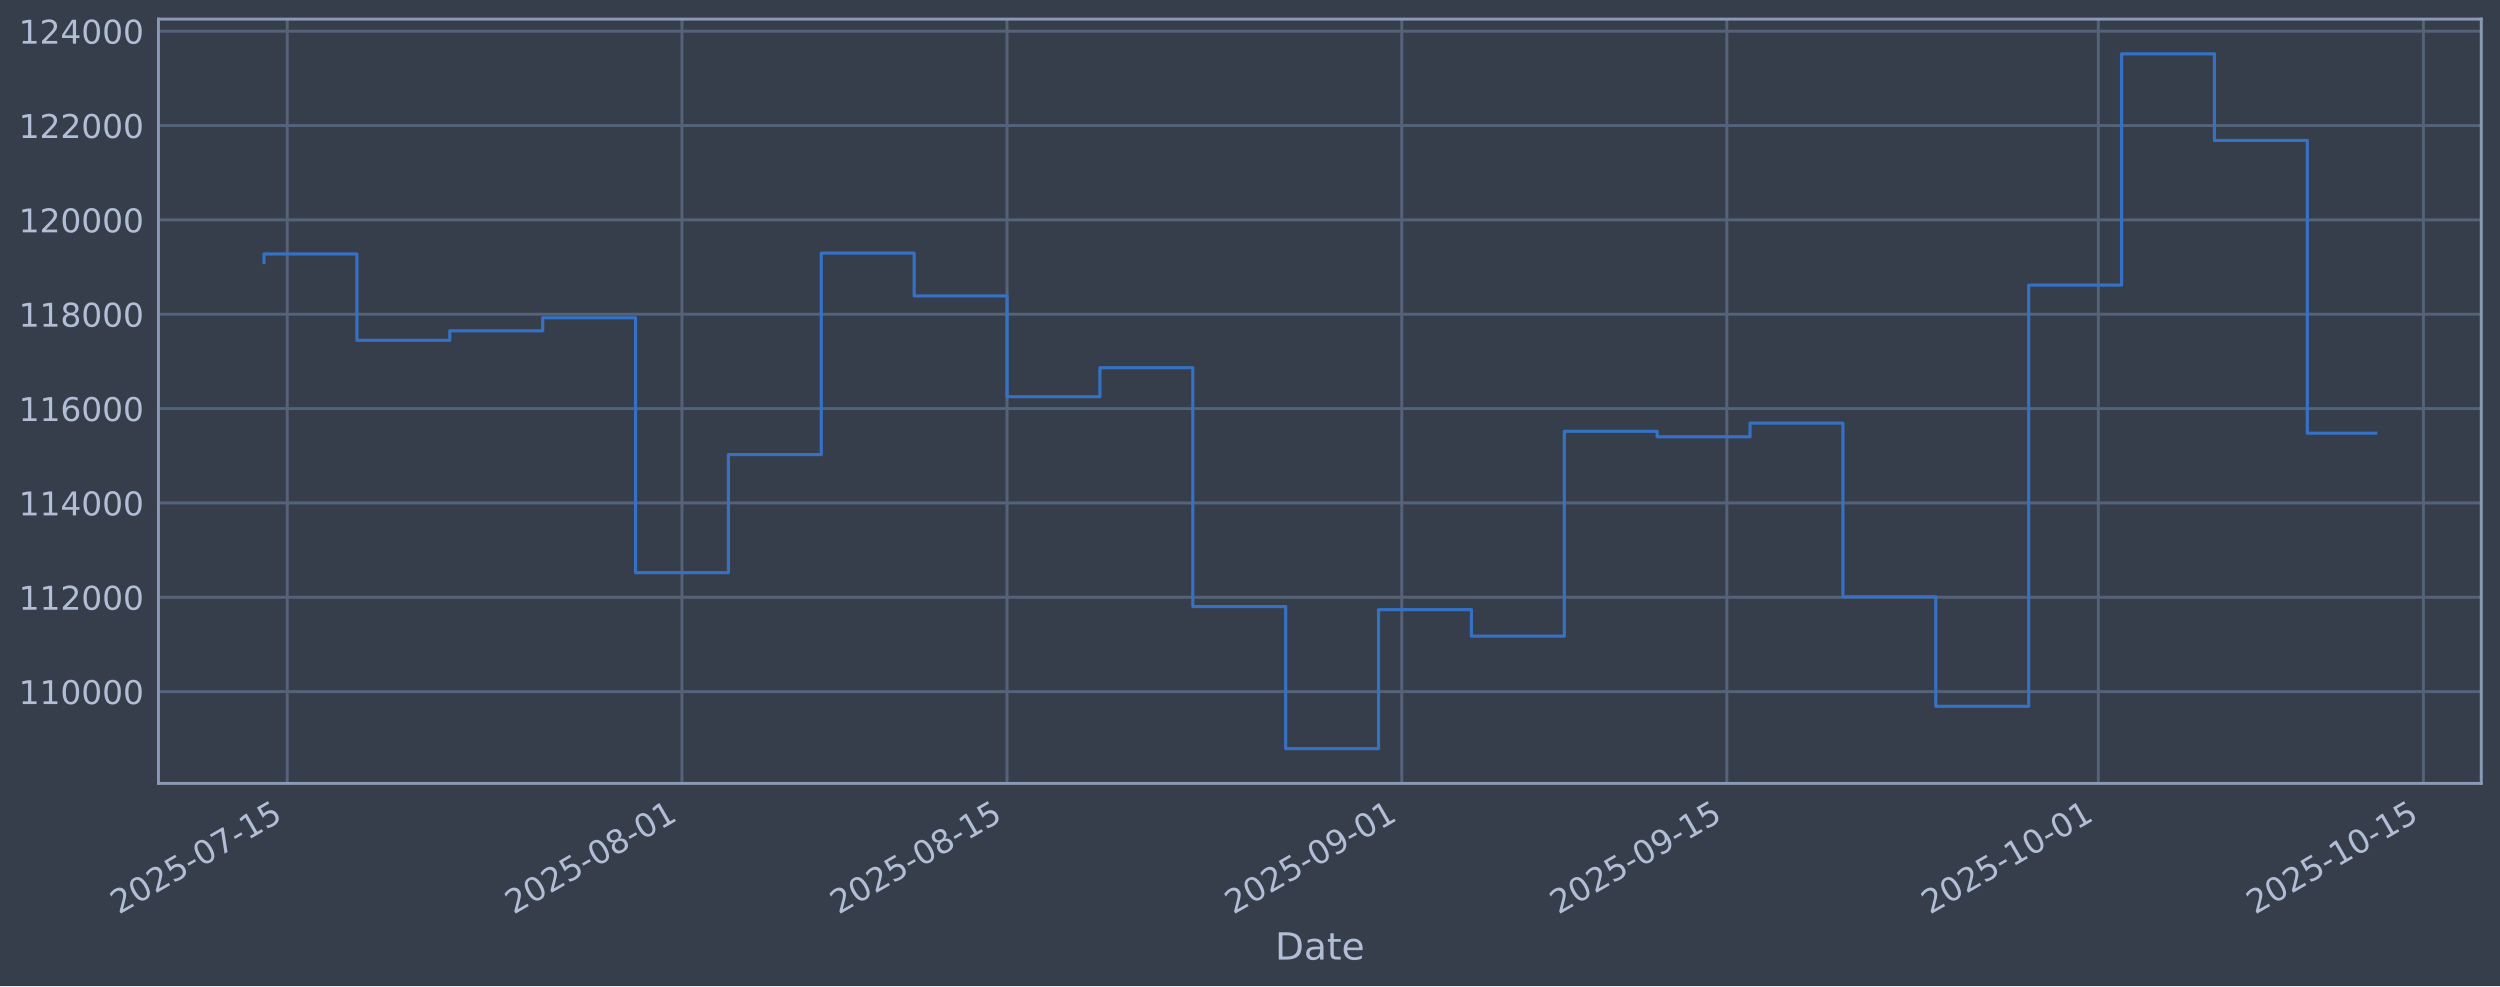
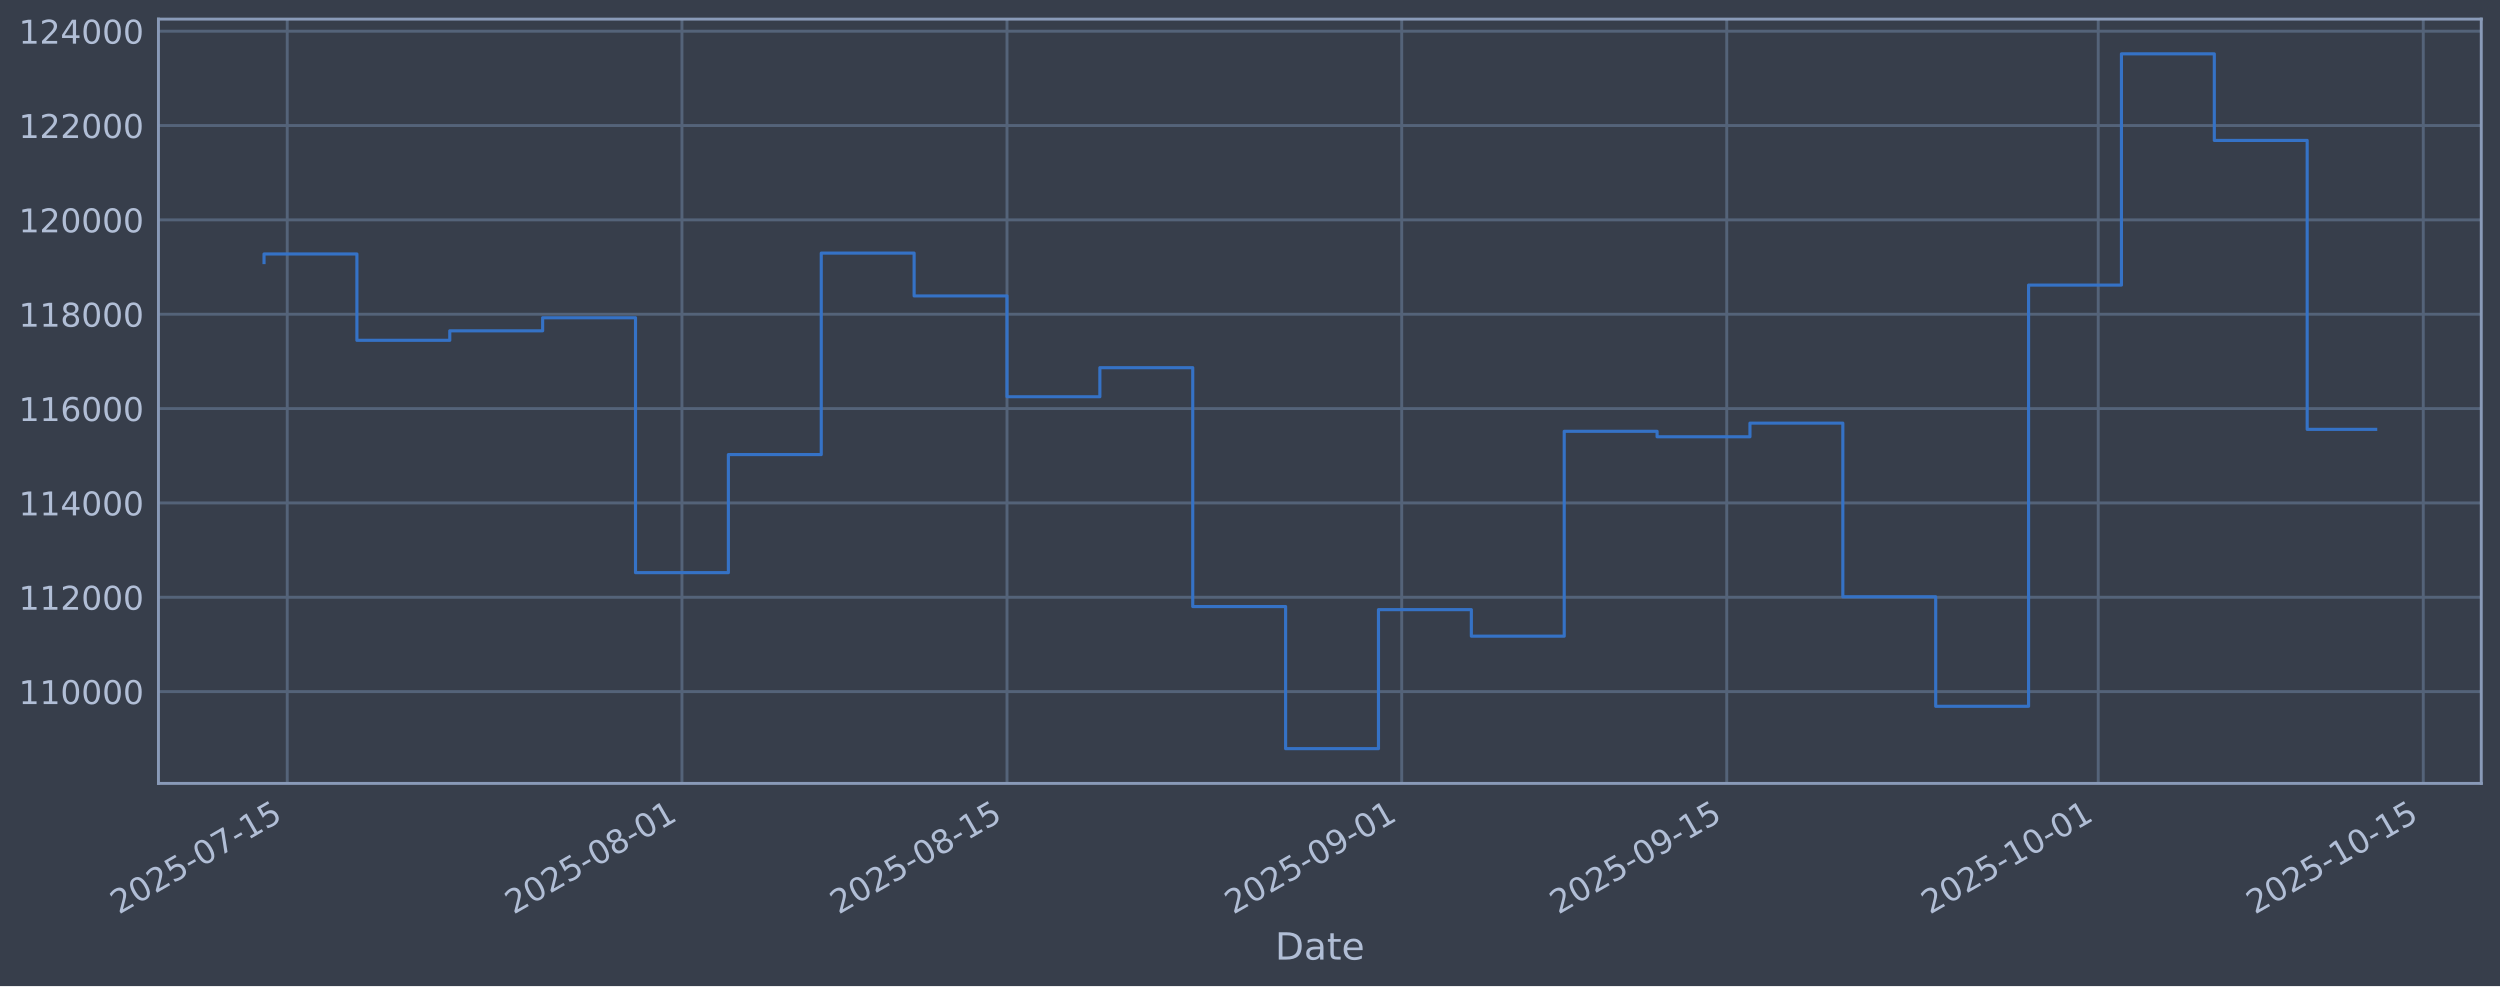
<svg xmlns="http://www.w3.org/2000/svg" xmlns:xlink="http://www.w3.org/1999/xlink" width="960.9pt" height="379.017pt" viewBox="0 0 960.9 379.017" version="1.1">
  <defs>
    <style type="text/css">*{stroke-linejoin: round; stroke-linecap: butt}</style>
  </defs>
  <g id="figure_1">
    <g id="patch_1">
      <path d="M 0 379.017  L 960.9 379.017  L 960.9 0  L 0 0  z " style="fill: #373e4b" />
    </g>
    <g id="axes_1">
      <g id="patch_2">
        <path d="M 60.901 301.107  L 953.701 301.107  L 953.701 7.347  L 60.901 7.347  z " style="fill: #373e4b" />
      </g>
      <g id="matplotlib.axis_1">
        <g id="xtick_1">
          <g id="line2d_1">
-             <path d="M 110.407 301.107  L 110.407 7.347  " clip-path="url(#p609bf7899c)" style="fill: none; stroke: #546379; stroke-width: 1.12; stroke-linecap: square" />
+             <path d="M 110.406 301.107  L 110.406 7.347  " clip-path="url(#p56ab035f48)" style="fill: none; stroke: #546379; stroke-width: 1.12; stroke-linecap: square" />
          </g>
          <g id="line2d_2" />
          <g id="text_1">
-             <g style="fill: #b1bed6" transform="translate(45.68126 351.6113) rotate(-30) scale(0.126 -0.126)">
+             <g style="fill: #b1bed6" transform="translate(45.68074 351.6113) rotate(-30) scale(0.126 -0.126)">
              <defs>
                <path id="DejaVuSans-32" d="M 1228 531  L 3431 531  L 3431 0  L 469 0  L 469 531  Q 828 903 1448 1529  Q 2069 2156 2228 2338  Q 2531 2678 2651 2914  Q 2772 3150 2772 3378  Q 2772 3750 2511 3984  Q 2250 4219 1831 4219  Q 1534 4219 1204 4116  Q 875 4013 500 3803  L 500 4441  Q 881 4594 1212 4672  Q 1544 4750 1819 4750  Q 2544 4750 2975 4387  Q 3406 4025 3406 3419  Q 3406 3131 3298 2873  Q 3191 2616 2906 2266  Q 2828 2175 2409 1742  Q 1991 1309 1228 531  z " transform="scale(0.015625)" />
                <path id="DejaVuSans-30" d="M 2034 4250  Q 1547 4250 1301 3770  Q 1056 3291 1056 2328  Q 1056 1369 1301 889  Q 1547 409 2034 409  Q 2525 409 2770 889  Q 3016 1369 3016 2328  Q 3016 3291 2770 3770  Q 2525 4250 2034 4250  z M 2034 4750  Q 2819 4750 3233 4129  Q 3647 3509 3647 2328  Q 3647 1150 3233 529  Q 2819 -91 2034 -91  Q 1250 -91 836 529  Q 422 1150 422 2328  Q 422 3509 836 4129  Q 1250 4750 2034 4750  z " transform="scale(0.015625)" />
                <path id="DejaVuSans-35" d="M 691 4666  L 3169 4666  L 3169 4134  L 1269 4134  L 1269 2991  Q 1406 3038 1543 3061  Q 1681 3084 1819 3084  Q 2600 3084 3056 2656  Q 3513 2228 3513 1497  Q 3513 744 3044 326  Q 2575 -91 1722 -91  Q 1428 -91 1123 -41  Q 819 9 494 109  L 494 744  Q 775 591 1075 516  Q 1375 441 1709 441  Q 2250 441 2565 725  Q 2881 1009 2881 1497  Q 2881 1984 2565 2268  Q 2250 2553 1709 2553  Q 1456 2553 1204 2497  Q 953 2441 691 2322  L 691 4666  z " transform="scale(0.015625)" />
                <path id="DejaVuSans-2d" d="M 313 2009  L 1997 2009  L 1997 1497  L 313 1497  L 313 2009  z " transform="scale(0.015625)" />
                <path id="DejaVuSans-37" d="M 525 4666  L 3525 4666  L 3525 4397  L 1831 0  L 1172 0  L 2766 4134  L 525 4134  L 525 4666  z " transform="scale(0.015625)" />
                <path id="DejaVuSans-31" d="M 794 531  L 1825 531  L 1825 4091  L 703 3866  L 703 4441  L 1819 4666  L 2450 4666  L 2450 531  L 3481 531  L 3481 0  L 794 0  L 794 531  z " transform="scale(0.015625)" />
              </defs>
              <use xlink:href="#DejaVuSans-32" />
              <use xlink:href="#DejaVuSans-30" transform="translate(63.62305 0)" />
              <use xlink:href="#DejaVuSans-32" transform="translate(127.2461 0)" />
              <use xlink:href="#DejaVuSans-35" transform="translate(190.8691 0)" />
              <use xlink:href="#DejaVuSans-2d" transform="translate(254.4922 0)" />
              <use xlink:href="#DejaVuSans-30" transform="translate(290.5762 0)" />
              <use xlink:href="#DejaVuSans-37" transform="translate(354.1992 0)" />
              <use xlink:href="#DejaVuSans-2d" transform="translate(417.8223 0)" />
              <use xlink:href="#DejaVuSans-31" transform="translate(453.9062 0)" />
              <use xlink:href="#DejaVuSans-35" transform="translate(517.5293 0)" />
            </g>
          </g>
        </g>
        <g id="xtick_2">
          <g id="line2d_3">
-             <path d="M 262.122 301.107  L 262.122 7.347  " clip-path="url(#p609bf7899c)" style="fill: none; stroke: #546379; stroke-width: 1.12; stroke-linecap: square" />
+             <path d="M 262.113 301.107  L 262.113 7.347  " clip-path="url(#p56ab035f48)" style="fill: none; stroke: #546379; stroke-width: 1.12; stroke-linecap: square" />
          </g>
          <g id="line2d_4" />
          <g id="text_2">
-             <g style="fill: #b1bed6" transform="translate(197.397 351.6113) rotate(-30) scale(0.126 -0.126)">
+             <g style="fill: #b1bed6" transform="translate(197.3875 351.6113) rotate(-30) scale(0.126 -0.126)">
              <defs>
                <path id="DejaVuSans-38" d="M 2034 2216  Q 1584 2216 1326 1975  Q 1069 1734 1069 1313  Q 1069 891 1326 650  Q 1584 409 2034 409  Q 2484 409 2743 651  Q 3003 894 3003 1313  Q 3003 1734 2745 1975  Q 2488 2216 2034 2216  z M 1403 2484  Q 997 2584 770 2862  Q 544 3141 544 3541  Q 544 4100 942 4425  Q 1341 4750 2034 4750  Q 2731 4750 3128 4425  Q 3525 4100 3525 3541  Q 3525 3141 3298 2862  Q 3072 2584 2669 2484  Q 3125 2378 3379 2068  Q 3634 1759 3634 1313  Q 3634 634 3220 271  Q 2806 -91 2034 -91  Q 1263 -91 848 271  Q 434 634 434 1313  Q 434 1759 690 2068  Q 947 2378 1403 2484  z M 1172 3481  Q 1172 3119 1398 2916  Q 1625 2713 2034 2713  Q 2441 2713 2670 2916  Q 2900 3119 2900 3481  Q 2900 3844 2670 4047  Q 2441 4250 2034 4250  Q 1625 4250 1398 4047  Q 1172 3844 1172 3481  z " transform="scale(0.015625)" />
              </defs>
              <use xlink:href="#DejaVuSans-32" />
              <use xlink:href="#DejaVuSans-30" transform="translate(63.62305 0)" />
              <use xlink:href="#DejaVuSans-32" transform="translate(127.2461 0)" />
              <use xlink:href="#DejaVuSans-35" transform="translate(190.8691 0)" />
              <use xlink:href="#DejaVuSans-2d" transform="translate(254.4922 0)" />
              <use xlink:href="#DejaVuSans-30" transform="translate(290.5762 0)" />
              <use xlink:href="#DejaVuSans-38" transform="translate(354.1992 0)" />
              <use xlink:href="#DejaVuSans-2d" transform="translate(417.8223 0)" />
              <use xlink:href="#DejaVuSans-30" transform="translate(453.9062 0)" />
              <use xlink:href="#DejaVuSans-31" transform="translate(517.5293 0)" />
            </g>
          </g>
        </g>
        <g id="xtick_3">
          <g id="line2d_5">
-             <path d="M 387.065 301.107  L 387.065 7.347  " clip-path="url(#p609bf7899c)" style="fill: none; stroke: #546379; stroke-width: 1.12; stroke-linecap: square" />
+             <path d="M 387.048 301.107  L 387.048 7.347  " clip-path="url(#p56ab035f48)" style="fill: none; stroke: #546379; stroke-width: 1.12; stroke-linecap: square" />
          </g>
          <g id="line2d_6" />
          <g id="text_3">
-             <g style="fill: #b1bed6" transform="translate(322.3393 351.6113) rotate(-30) scale(0.126 -0.126)">
+             <g style="fill: #b1bed6" transform="translate(322.3225 351.6113) rotate(-30) scale(0.126 -0.126)">
              <use xlink:href="#DejaVuSans-32" />
              <use xlink:href="#DejaVuSans-30" transform="translate(63.62305 0)" />
              <use xlink:href="#DejaVuSans-32" transform="translate(127.2461 0)" />
              <use xlink:href="#DejaVuSans-35" transform="translate(190.8691 0)" />
              <use xlink:href="#DejaVuSans-2d" transform="translate(254.4922 0)" />
              <use xlink:href="#DejaVuSans-30" transform="translate(290.5762 0)" />
              <use xlink:href="#DejaVuSans-38" transform="translate(354.1992 0)" />
              <use xlink:href="#DejaVuSans-2d" transform="translate(417.8223 0)" />
              <use xlink:href="#DejaVuSans-31" transform="translate(453.9062 0)" />
              <use xlink:href="#DejaVuSans-35" transform="translate(517.5293 0)" />
            </g>
          </g>
        </g>
        <g id="xtick_4">
          <g id="line2d_7">
-             <path d="M 538.781 301.107  L 538.781 7.347  " clip-path="url(#p609bf7899c)" style="fill: none; stroke: #546379; stroke-width: 1.12; stroke-linecap: square" />
+             <path d="M 538.755 301.107  L 538.755 7.347  " clip-path="url(#p56ab035f48)" style="fill: none; stroke: #546379; stroke-width: 1.12; stroke-linecap: square" />
          </g>
          <g id="line2d_8" />
          <g id="text_4">
-             <g style="fill: #b1bed6" transform="translate(474.0551 351.6113) rotate(-30) scale(0.126 -0.126)">
+             <g style="fill: #b1bed6" transform="translate(474.0292 351.6113) rotate(-30) scale(0.126 -0.126)">
              <defs>
                <path id="DejaVuSans-39" d="M 703 97  L 703 672  Q 941 559 1184 500  Q 1428 441 1663 441  Q 2288 441 2617 861  Q 2947 1281 2994 2138  Q 2813 1869 2534 1725  Q 2256 1581 1919 1581  Q 1219 1581 811 2004  Q 403 2428 403 3163  Q 403 3881 828 4315  Q 1253 4750 1959 4750  Q 2769 4750 3195 4129  Q 3622 3509 3622 2328  Q 3622 1225 3098 567  Q 2575 -91 1691 -91  Q 1453 -91 1209 -44  Q 966 3 703 97  z M 1959 2075  Q 2384 2075 2632 2365  Q 2881 2656 2881 3163  Q 2881 3666 2632 3958  Q 2384 4250 1959 4250  Q 1534 4250 1286 3958  Q 1038 3666 1038 3163  Q 1038 2656 1286 2365  Q 1534 2075 1959 2075  z " transform="scale(0.015625)" />
              </defs>
              <use xlink:href="#DejaVuSans-32" />
              <use xlink:href="#DejaVuSans-30" transform="translate(63.62305 0)" />
              <use xlink:href="#DejaVuSans-32" transform="translate(127.2461 0)" />
              <use xlink:href="#DejaVuSans-35" transform="translate(190.8691 0)" />
              <use xlink:href="#DejaVuSans-2d" transform="translate(254.4922 0)" />
              <use xlink:href="#DejaVuSans-30" transform="translate(290.5762 0)" />
              <use xlink:href="#DejaVuSans-39" transform="translate(354.1992 0)" />
              <use xlink:href="#DejaVuSans-2d" transform="translate(417.8223 0)" />
              <use xlink:href="#DejaVuSans-30" transform="translate(453.9062 0)" />
              <use xlink:href="#DejaVuSans-31" transform="translate(517.5293 0)" />
            </g>
          </g>
        </g>
        <g id="xtick_5">
          <g id="line2d_9">
-             <path d="M 663.723 301.107  L 663.723 7.347  " clip-path="url(#p609bf7899c)" style="fill: none; stroke: #546379; stroke-width: 1.12; stroke-linecap: square" />
+             <path d="M 663.69 301.107  L 663.69 7.347  " clip-path="url(#p56ab035f48)" style="fill: none; stroke: #546379; stroke-width: 1.12; stroke-linecap: square" />
          </g>
          <g id="line2d_10" />
          <g id="text_5">
-             <g style="fill: #b1bed6" transform="translate(598.9974 351.6113) rotate(-30) scale(0.126 -0.126)">
+             <g style="fill: #b1bed6" transform="translate(598.9642 351.6113) rotate(-30) scale(0.126 -0.126)">
              <use xlink:href="#DejaVuSans-32" />
              <use xlink:href="#DejaVuSans-30" transform="translate(63.62305 0)" />
              <use xlink:href="#DejaVuSans-32" transform="translate(127.2461 0)" />
              <use xlink:href="#DejaVuSans-35" transform="translate(190.8691 0)" />
              <use xlink:href="#DejaVuSans-2d" transform="translate(254.4922 0)" />
              <use xlink:href="#DejaVuSans-30" transform="translate(290.5762 0)" />
              <use xlink:href="#DejaVuSans-39" transform="translate(354.1992 0)" />
              <use xlink:href="#DejaVuSans-2d" transform="translate(417.8223 0)" />
              <use xlink:href="#DejaVuSans-31" transform="translate(453.9062 0)" />
              <use xlink:href="#DejaVuSans-35" transform="translate(517.5293 0)" />
            </g>
          </g>
        </g>
        <g id="xtick_6">
          <g id="line2d_11">
-             <path d="M 806.514 301.107  L 806.514 7.347  " clip-path="url(#p609bf7899c)" style="fill: none; stroke: #546379; stroke-width: 1.12; stroke-linecap: square" />
+             <path d="M 806.473 301.107  L 806.473 7.347  " clip-path="url(#p56ab035f48)" style="fill: none; stroke: #546379; stroke-width: 1.12; stroke-linecap: square" />
          </g>
          <g id="line2d_12" />
          <g id="text_6">
-             <g style="fill: #b1bed6" transform="translate(741.7887 351.6113) rotate(-30) scale(0.126 -0.126)">
+             <g style="fill: #b1bed6" transform="translate(741.7471 351.6113) rotate(-30) scale(0.126 -0.126)">
              <use xlink:href="#DejaVuSans-32" />
              <use xlink:href="#DejaVuSans-30" transform="translate(63.62305 0)" />
              <use xlink:href="#DejaVuSans-32" transform="translate(127.2461 0)" />
              <use xlink:href="#DejaVuSans-35" transform="translate(190.8691 0)" />
              <use xlink:href="#DejaVuSans-2d" transform="translate(254.4922 0)" />
              <use xlink:href="#DejaVuSans-31" transform="translate(290.5762 0)" />
              <use xlink:href="#DejaVuSans-30" transform="translate(354.1992 0)" />
              <use xlink:href="#DejaVuSans-2d" transform="translate(417.8223 0)" />
              <use xlink:href="#DejaVuSans-30" transform="translate(453.9062 0)" />
              <use xlink:href="#DejaVuSans-31" transform="translate(517.5293 0)" />
            </g>
          </g>
        </g>
        <g id="xtick_7">
          <g id="line2d_13">
-             <path d="M 931.457 301.107  L 931.457 7.347  " clip-path="url(#p609bf7899c)" style="fill: none; stroke: #546379; stroke-width: 1.12; stroke-linecap: square" />
+             <path d="M 931.408 301.107  L 931.408 7.347  " clip-path="url(#p56ab035f48)" style="fill: none; stroke: #546379; stroke-width: 1.12; stroke-linecap: square" />
          </g>
          <g id="line2d_14" />
          <g id="text_7">
-             <g style="fill: #b1bed6" transform="translate(866.731 351.6113) rotate(-30) scale(0.126 -0.126)">
+             <g style="fill: #b1bed6" transform="translate(866.682 351.6113) rotate(-30) scale(0.126 -0.126)">
              <use xlink:href="#DejaVuSans-32" />
              <use xlink:href="#DejaVuSans-30" transform="translate(63.62305 0)" />
              <use xlink:href="#DejaVuSans-32" transform="translate(127.2461 0)" />
              <use xlink:href="#DejaVuSans-35" transform="translate(190.8691 0)" />
              <use xlink:href="#DejaVuSans-2d" transform="translate(254.4922 0)" />
              <use xlink:href="#DejaVuSans-31" transform="translate(290.5762 0)" />
              <use xlink:href="#DejaVuSans-30" transform="translate(354.1992 0)" />
              <use xlink:href="#DejaVuSans-2d" transform="translate(417.8223 0)" />
              <use xlink:href="#DejaVuSans-31" transform="translate(453.9062 0)" />
              <use xlink:href="#DejaVuSans-35" transform="translate(517.5293 0)" />
            </g>
          </g>
        </g>
        <g id="text_8">
          <g style="fill: #b1bed6" transform="translate(490.0914 368.8224) scale(0.144 -0.144)">
            <defs>
              <path id="DejaVuSans-44" d="M 1259 4147  L 1259 519  L 2022 519  Q 2988 519 3436 956  Q 3884 1394 3884 2338  Q 3884 3275 3436 3711  Q 2988 4147 2022 4147  L 1259 4147  z M 628 4666  L 1925 4666  Q 3281 4666 3915 4102  Q 4550 3538 4550 2338  Q 4550 1131 3912 565  Q 3275 0 1925 0  L 628 0  L 628 4666  z " transform="scale(0.015625)" />
              <path id="DejaVuSans-61" d="M 2194 1759  Q 1497 1759 1228 1600  Q 959 1441 959 1056  Q 959 750 1161 570  Q 1363 391 1709 391  Q 2188 391 2477 730  Q 2766 1069 2766 1631  L 2766 1759  L 2194 1759  z M 3341 1997  L 3341 0  L 2766 0  L 2766 531  Q 2569 213 2275 61  Q 1981 -91 1556 -91  Q 1019 -91 701 211  Q 384 513 384 1019  Q 384 1609 779 1909  Q 1175 2209 1959 2209  L 2766 2209  L 2766 2266  Q 2766 2663 2505 2880  Q 2244 3097 1772 3097  Q 1472 3097 1187 3025  Q 903 2953 641 2809  L 641 3341  Q 956 3463 1253 3523  Q 1550 3584 1831 3584  Q 2591 3584 2966 3190  Q 3341 2797 3341 1997  z " transform="scale(0.015625)" />
              <path id="DejaVuSans-74" d="M 1172 4494  L 1172 3500  L 2356 3500  L 2356 3053  L 1172 3053  L 1172 1153  Q 1172 725 1289 603  Q 1406 481 1766 481  L 2356 481  L 2356 0  L 1766 0  Q 1100 0 847 248  Q 594 497 594 1153  L 594 3053  L 172 3053  L 172 3500  L 594 3500  L 594 4494  L 1172 4494  z " transform="scale(0.015625)" />
              <path id="DejaVuSans-65" d="M 3597 1894  L 3597 1613  L 953 1613  Q 991 1019 1311 708  Q 1631 397 2203 397  Q 2534 397 2845 478  Q 3156 559 3463 722  L 3463 178  Q 3153 47 2828 -22  Q 2503 -91 2169 -91  Q 1331 -91 842 396  Q 353 884 353 1716  Q 353 2575 817 3079  Q 1281 3584 2069 3584  Q 2775 3584 3186 3129  Q 3597 2675 3597 1894  z M 3022 2063  Q 3016 2534 2758 2815  Q 2500 3097 2075 3097  Q 1594 3097 1305 2825  Q 1016 2553 972 2059  L 3022 2063  z " transform="scale(0.015625)" />
            </defs>
            <use xlink:href="#DejaVuSans-44" />
            <use xlink:href="#DejaVuSans-61" transform="translate(77.00195 0)" />
            <use xlink:href="#DejaVuSans-74" transform="translate(138.2812 0)" />
            <use xlink:href="#DejaVuSans-65" transform="translate(177.4902 0)" />
          </g>
        </g>
      </g>
      <g id="matplotlib.axis_2">
        <g id="ytick_1">
          <g id="line2d_15">
-             <path d="M 60.901 265.829  L 953.701 265.829  " clip-path="url(#p609bf7899c)" style="fill: none; stroke: #546379; stroke-width: 1.12; stroke-linecap: square" />
+             <path d="M 60.901 265.829  L 953.701 265.829  " clip-path="url(#p56ab035f48)" style="fill: none; stroke: #546379; stroke-width: 1.12; stroke-linecap: square" />
          </g>
          <g id="line2d_16" />
          <g id="text_9">
            <g style="fill: #b1bed6" transform="translate(7.2 270.6164) scale(0.126 -0.126)">
              <use xlink:href="#DejaVuSans-31" />
              <use xlink:href="#DejaVuSans-31" transform="translate(63.62305 0)" />
              <use xlink:href="#DejaVuSans-30" transform="translate(127.2461 0)" />
              <use xlink:href="#DejaVuSans-30" transform="translate(190.8691 0)" />
              <use xlink:href="#DejaVuSans-30" transform="translate(254.4922 0)" />
              <use xlink:href="#DejaVuSans-30" transform="translate(318.1152 0)" />
            </g>
          </g>
        </g>
        <g id="ytick_2">
          <g id="line2d_17">
-             <path d="M 60.901 229.566  L 953.701 229.566  " clip-path="url(#p609bf7899c)" style="fill: none; stroke: #546379; stroke-width: 1.12; stroke-linecap: square" />
+             <path d="M 60.901 229.566  L 953.701 229.566  " clip-path="url(#p56ab035f48)" style="fill: none; stroke: #546379; stroke-width: 1.12; stroke-linecap: square" />
          </g>
          <g id="line2d_18" />
          <g id="text_10">
            <g style="fill: #b1bed6" transform="translate(7.2 234.3532) scale(0.126 -0.126)">
              <use xlink:href="#DejaVuSans-31" />
              <use xlink:href="#DejaVuSans-31" transform="translate(63.62305 0)" />
              <use xlink:href="#DejaVuSans-32" transform="translate(127.2461 0)" />
              <use xlink:href="#DejaVuSans-30" transform="translate(190.8691 0)" />
              <use xlink:href="#DejaVuSans-30" transform="translate(254.4922 0)" />
              <use xlink:href="#DejaVuSans-30" transform="translate(318.1152 0)" />
            </g>
          </g>
        </g>
        <g id="ytick_3">
          <g id="line2d_19">
-             <path d="M 60.901 193.303  L 953.701 193.303  " clip-path="url(#p609bf7899c)" style="fill: none; stroke: #546379; stroke-width: 1.12; stroke-linecap: square" />
+             <path d="M 60.901 193.303  L 953.701 193.303  " clip-path="url(#p56ab035f48)" style="fill: none; stroke: #546379; stroke-width: 1.12; stroke-linecap: square" />
          </g>
          <g id="line2d_20" />
          <g id="text_11">
            <g style="fill: #b1bed6" transform="translate(7.2 198.09) scale(0.126 -0.126)">
              <defs>
                <path id="DejaVuSans-34" d="M 2419 4116  L 825 1625  L 2419 1625  L 2419 4116  z M 2253 4666  L 3047 4666  L 3047 1625  L 3713 1625  L 3713 1100  L 3047 1100  L 3047 0  L 2419 0  L 2419 1100  L 313 1100  L 313 1709  L 2253 4666  z " transform="scale(0.015625)" />
              </defs>
              <use xlink:href="#DejaVuSans-31" />
              <use xlink:href="#DejaVuSans-31" transform="translate(63.62305 0)" />
              <use xlink:href="#DejaVuSans-34" transform="translate(127.2461 0)" />
              <use xlink:href="#DejaVuSans-30" transform="translate(190.8691 0)" />
              <use xlink:href="#DejaVuSans-30" transform="translate(254.4922 0)" />
              <use xlink:href="#DejaVuSans-30" transform="translate(318.1152 0)" />
            </g>
          </g>
        </g>
        <g id="ytick_4">
          <g id="line2d_21">
-             <path d="M 60.901 157.04  L 953.701 157.04  " clip-path="url(#p609bf7899c)" style="fill: none; stroke: #546379; stroke-width: 1.12; stroke-linecap: square" />
+             <path d="M 60.901 157.04  L 953.701 157.04  " clip-path="url(#p56ab035f48)" style="fill: none; stroke: #546379; stroke-width: 1.12; stroke-linecap: square" />
          </g>
          <g id="line2d_22" />
          <g id="text_12">
            <g style="fill: #b1bed6" transform="translate(7.2 161.8268) scale(0.126 -0.126)">
              <defs>
                <path id="DejaVuSans-36" d="M 2113 2584  Q 1688 2584 1439 2293  Q 1191 2003 1191 1497  Q 1191 994 1439 701  Q 1688 409 2113 409  Q 2538 409 2786 701  Q 3034 994 3034 1497  Q 3034 2003 2786 2293  Q 2538 2584 2113 2584  z M 3366 4563  L 3366 3988  Q 3128 4100 2886 4159  Q 2644 4219 2406 4219  Q 1781 4219 1451 3797  Q 1122 3375 1075 2522  Q 1259 2794 1537 2939  Q 1816 3084 2150 3084  Q 2853 3084 3261 2657  Q 3669 2231 3669 1497  Q 3669 778 3244 343  Q 2819 -91 2113 -91  Q 1303 -91 875 529  Q 447 1150 447 2328  Q 447 3434 972 4092  Q 1497 4750 2381 4750  Q 2619 4750 2861 4703  Q 3103 4656 3366 4563  z " transform="scale(0.015625)" />
              </defs>
              <use xlink:href="#DejaVuSans-31" />
              <use xlink:href="#DejaVuSans-31" transform="translate(63.62305 0)" />
              <use xlink:href="#DejaVuSans-36" transform="translate(127.2461 0)" />
              <use xlink:href="#DejaVuSans-30" transform="translate(190.8691 0)" />
              <use xlink:href="#DejaVuSans-30" transform="translate(254.4922 0)" />
              <use xlink:href="#DejaVuSans-30" transform="translate(318.1152 0)" />
            </g>
          </g>
        </g>
        <g id="ytick_5">
          <g id="line2d_23">
-             <path d="M 60.901 120.777  L 953.701 120.777  " clip-path="url(#p609bf7899c)" style="fill: none; stroke: #546379; stroke-width: 1.12; stroke-linecap: square" />
+             <path d="M 60.901 120.777  L 953.701 120.777  " clip-path="url(#p56ab035f48)" style="fill: none; stroke: #546379; stroke-width: 1.12; stroke-linecap: square" />
          </g>
          <g id="line2d_24" />
          <g id="text_13">
            <g style="fill: #b1bed6" transform="translate(7.2 125.5636) scale(0.126 -0.126)">
              <use xlink:href="#DejaVuSans-31" />
              <use xlink:href="#DejaVuSans-31" transform="translate(63.62305 0)" />
              <use xlink:href="#DejaVuSans-38" transform="translate(127.2461 0)" />
              <use xlink:href="#DejaVuSans-30" transform="translate(190.8691 0)" />
              <use xlink:href="#DejaVuSans-30" transform="translate(254.4922 0)" />
              <use xlink:href="#DejaVuSans-30" transform="translate(318.1152 0)" />
            </g>
          </g>
        </g>
        <g id="ytick_6">
          <g id="line2d_25">
-             <path d="M 60.901 84.513  L 953.701 84.513  " clip-path="url(#p609bf7899c)" style="fill: none; stroke: #546379; stroke-width: 1.12; stroke-linecap: square" />
+             <path d="M 60.901 84.513  L 953.701 84.513  " clip-path="url(#p56ab035f48)" style="fill: none; stroke: #546379; stroke-width: 1.12; stroke-linecap: square" />
          </g>
          <g id="line2d_26" />
          <g id="text_14">
            <g style="fill: #b1bed6" transform="translate(7.2 89.30043) scale(0.126 -0.126)">
              <use xlink:href="#DejaVuSans-31" />
              <use xlink:href="#DejaVuSans-32" transform="translate(63.62305 0)" />
              <use xlink:href="#DejaVuSans-30" transform="translate(127.2461 0)" />
              <use xlink:href="#DejaVuSans-30" transform="translate(190.8691 0)" />
              <use xlink:href="#DejaVuSans-30" transform="translate(254.4922 0)" />
              <use xlink:href="#DejaVuSans-30" transform="translate(318.1152 0)" />
            </g>
          </g>
        </g>
        <g id="ytick_7">
          <g id="line2d_27">
-             <path d="M 60.901 48.25  L 953.701 48.25  " clip-path="url(#p609bf7899c)" style="fill: none; stroke: #546379; stroke-width: 1.12; stroke-linecap: square" />
+             <path d="M 60.901 48.25  L 953.701 48.25  " clip-path="url(#p56ab035f48)" style="fill: none; stroke: #546379; stroke-width: 1.12; stroke-linecap: square" />
          </g>
          <g id="line2d_28" />
          <g id="text_15">
            <g style="fill: #b1bed6" transform="translate(7.2 53.03723) scale(0.126 -0.126)">
              <use xlink:href="#DejaVuSans-31" />
              <use xlink:href="#DejaVuSans-32" transform="translate(63.62305 0)" />
              <use xlink:href="#DejaVuSans-32" transform="translate(127.2461 0)" />
              <use xlink:href="#DejaVuSans-30" transform="translate(190.8691 0)" />
              <use xlink:href="#DejaVuSans-30" transform="translate(254.4922 0)" />
              <use xlink:href="#DejaVuSans-30" transform="translate(318.1152 0)" />
            </g>
          </g>
        </g>
        <g id="ytick_8">
          <g id="line2d_29">
-             <path d="M 60.901 11.987  L 953.701 11.987  " clip-path="url(#p609bf7899c)" style="fill: none; stroke: #546379; stroke-width: 1.12; stroke-linecap: square" />
+             <path d="M 60.901 11.987  L 953.701 11.987  " clip-path="url(#p56ab035f48)" style="fill: none; stroke: #546379; stroke-width: 1.12; stroke-linecap: square" />
          </g>
          <g id="line2d_30" />
          <g id="text_16">
            <g style="fill: #b1bed6" transform="translate(7.2 16.77403) scale(0.126 -0.126)">
              <use xlink:href="#DejaVuSans-31" />
              <use xlink:href="#DejaVuSans-32" transform="translate(63.62305 0)" />
              <use xlink:href="#DejaVuSans-34" transform="translate(127.2461 0)" />
              <use xlink:href="#DejaVuSans-30" transform="translate(190.8691 0)" />
              <use xlink:href="#DejaVuSans-30" transform="translate(254.4922 0)" />
              <use xlink:href="#DejaVuSans-30" transform="translate(318.1152 0)" />
            </g>
          </g>
        </g>
      </g>
      <g id="line2d_31">
-         <path d="M 101.482 100.915  L 101.482 97.625  L 137.18 97.625  L 137.18 130.807  L 172.878 130.807  L 172.878 127.153  L 208.576 127.153  L 208.576 122.127  L 244.274 122.127  L 244.274 220.107  L 279.971 220.107  L 279.971 174.728  L 315.669 174.728  L 315.669 97.289  L 351.367 97.289  L 351.367 113.743  L 387.065 113.743  L 387.065 152.487  L 422.763 152.487  L 422.763 141.321  L 458.46 141.321  L 458.46 233.129  L 494.158 233.129  L 494.158 287.754  L 529.856 287.754  L 529.856 234.325  L 565.554 234.325  L 565.554 244.516  L 601.252 244.516  L 601.252 165.785  L 636.95 165.785  L 636.95 167.875  L 672.647 167.875  L 672.647 162.635  L 708.345 162.635  L 708.345 229.38  L 744.043 229.38  L 744.043 271.471  L 779.741 271.471  L 779.741 109.577  L 815.439 109.577  L 815.439 20.7  L 851.136 20.7  L 851.136 53.973  L 886.834 53.973  L 886.834 166.504  L 913.119 166.504  " clip-path="url(#p609bf7899c)" style="fill: none; stroke: #3572c6; stroke-width: 1.2; stroke-linecap: square" />
+         <path d="M 101.482 100.915  L 101.482 97.625  L 137.178 97.625  L 137.178 130.807  L 172.874 130.807  L 172.874 127.153  L 208.569 127.153  L 208.569 122.127  L 244.265 122.127  L 244.265 220.107  L 279.961 220.107  L 279.961 174.728  L 315.657 174.728  L 315.657 97.289  L 351.352 97.289  L 351.352 113.743  L 387.048 113.743  L 387.048 152.487  L 422.744 152.487  L 422.744 141.321  L 458.439 141.321  L 458.439 233.129  L 494.135 233.129  L 494.135 287.754  L 529.831 287.754  L 529.831 234.325  L 565.527 234.325  L 565.527 244.516  L 601.222 244.516  L 601.222 165.785  L 636.918 165.785  L 636.918 167.875  L 672.614 167.875  L 672.614 162.635  L 708.309 162.635  L 708.309 229.38  L 744.005 229.38  L 744.005 271.471  L 779.701 271.471  L 779.701 109.577  L 815.396 109.577  L 815.396 20.7  L 851.092 20.7  L 851.092 53.973  L 886.788 53.973  L 886.788 165.032  L 913.119 165.032  " clip-path="url(#p56ab035f48)" style="fill: none; stroke: #3572c6; stroke-width: 1.2; stroke-linecap: square" />
      </g>
      <g id="patch_3">
        <path d="M 60.901 301.107  L 60.901 7.347  " style="fill: none; stroke: #899ab8; stroke-width: 1.12; stroke-linejoin: miter; stroke-linecap: square" />
      </g>
      <g id="patch_4">
        <path d="M 953.701 301.107  L 953.701 7.347  " style="fill: none; stroke: #899ab8; stroke-width: 1.12; stroke-linejoin: miter; stroke-linecap: square" />
      </g>
      <g id="patch_5">
        <path d="M 60.901 301.107  L 953.701 301.107  " style="fill: none; stroke: #899ab8; stroke-width: 1.12; stroke-linejoin: miter; stroke-linecap: square" />
      </g>
      <g id="patch_6">
        <path d="M 60.901 7.347  L 953.701 7.347  " style="fill: none; stroke: #899ab8; stroke-width: 1.12; stroke-linejoin: miter; stroke-linecap: square" />
      </g>
    </g>
  </g>
  <defs>
-     <clipPath id="p609bf7899c">
+     <clipPath id="p56ab035f48">
      <rect x="60.901" y="7.347" width="892.8" height="293.76" />
    </clipPath>
  </defs>
</svg>
